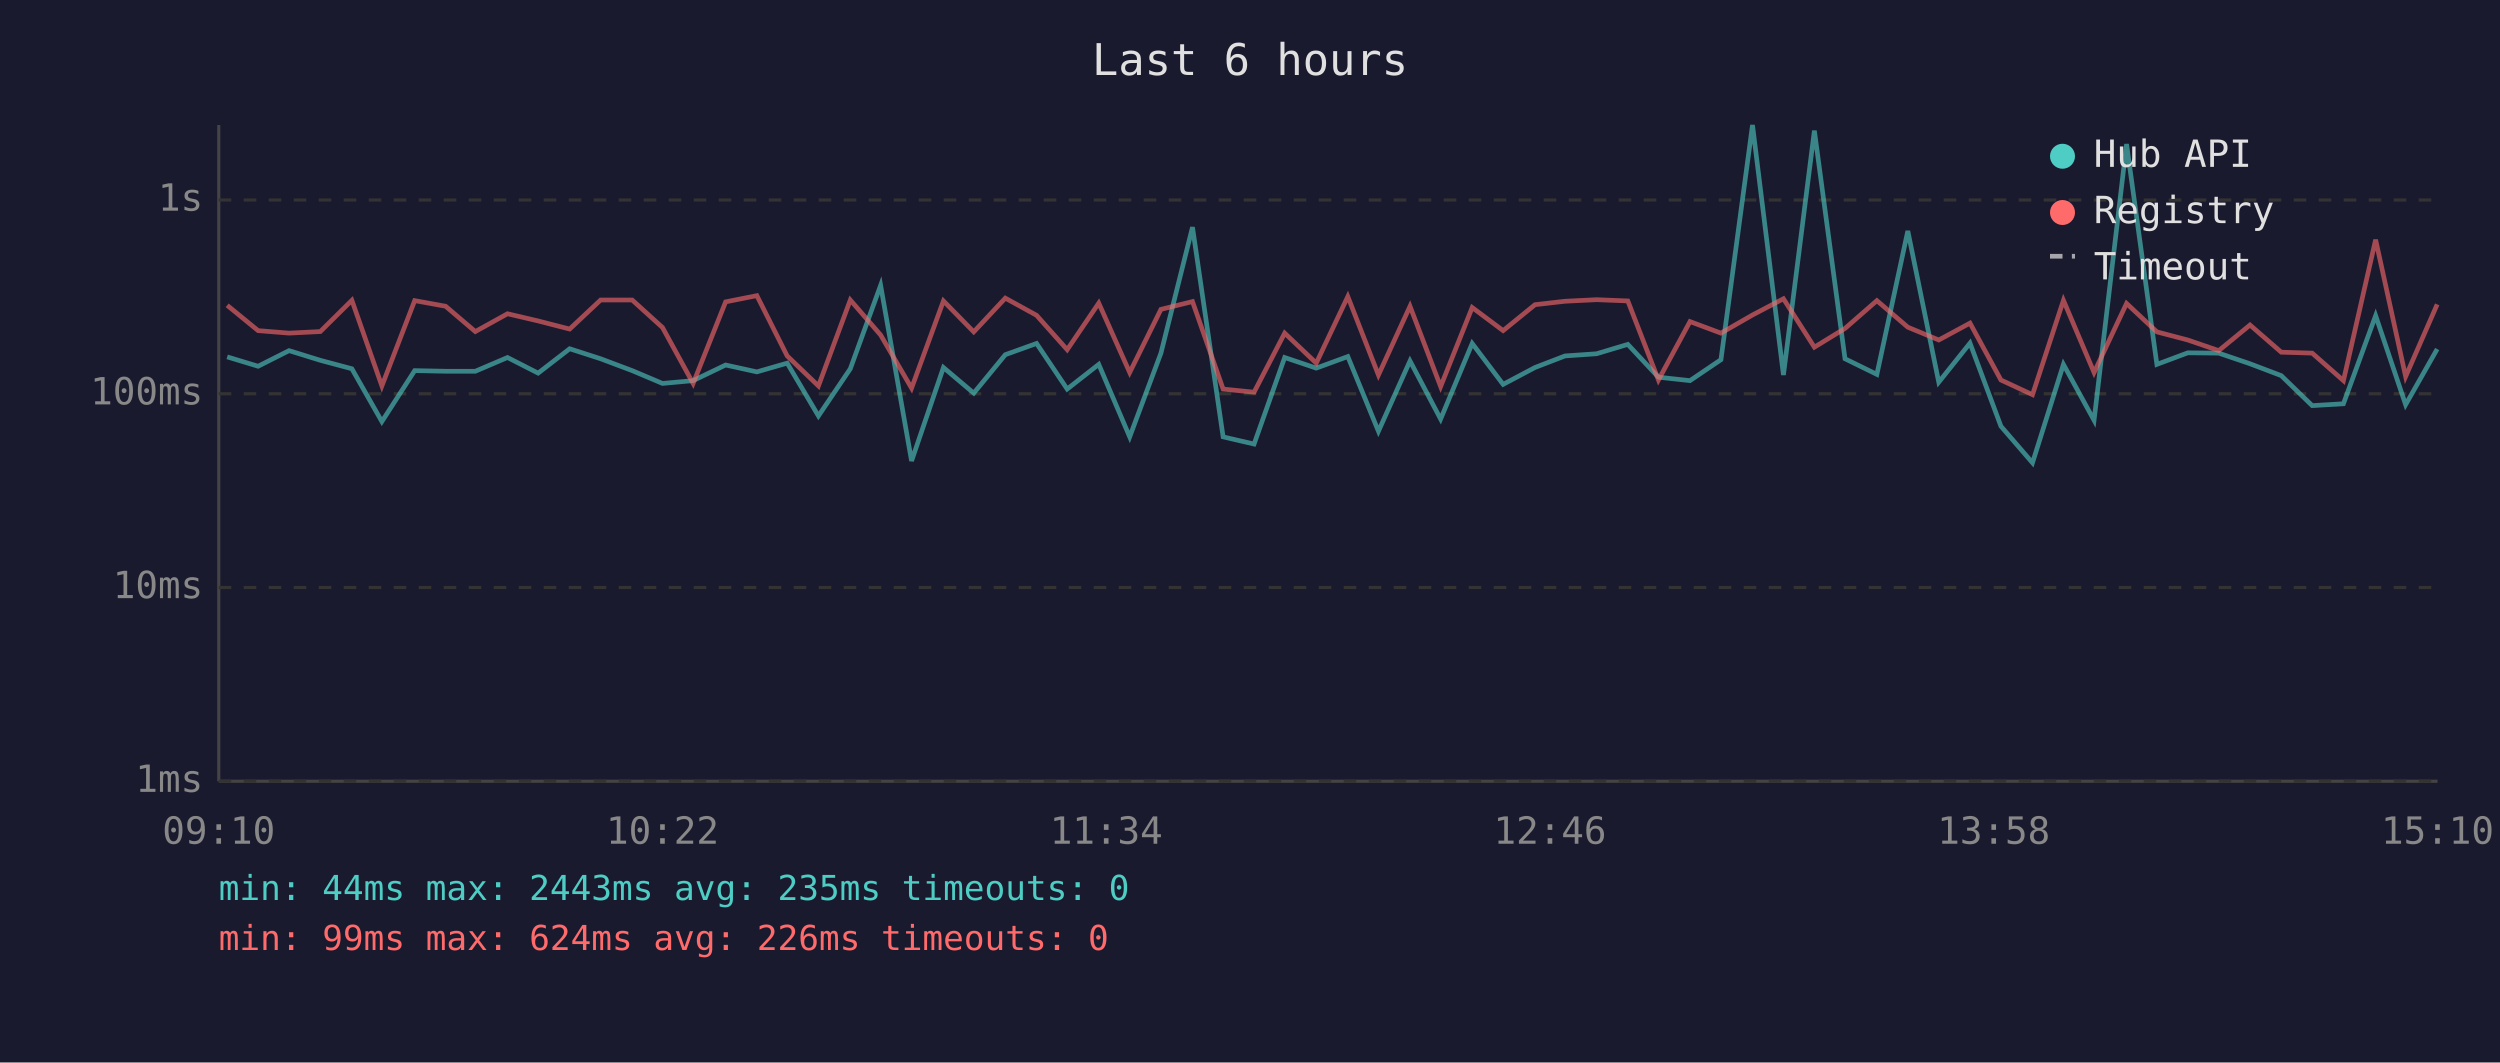
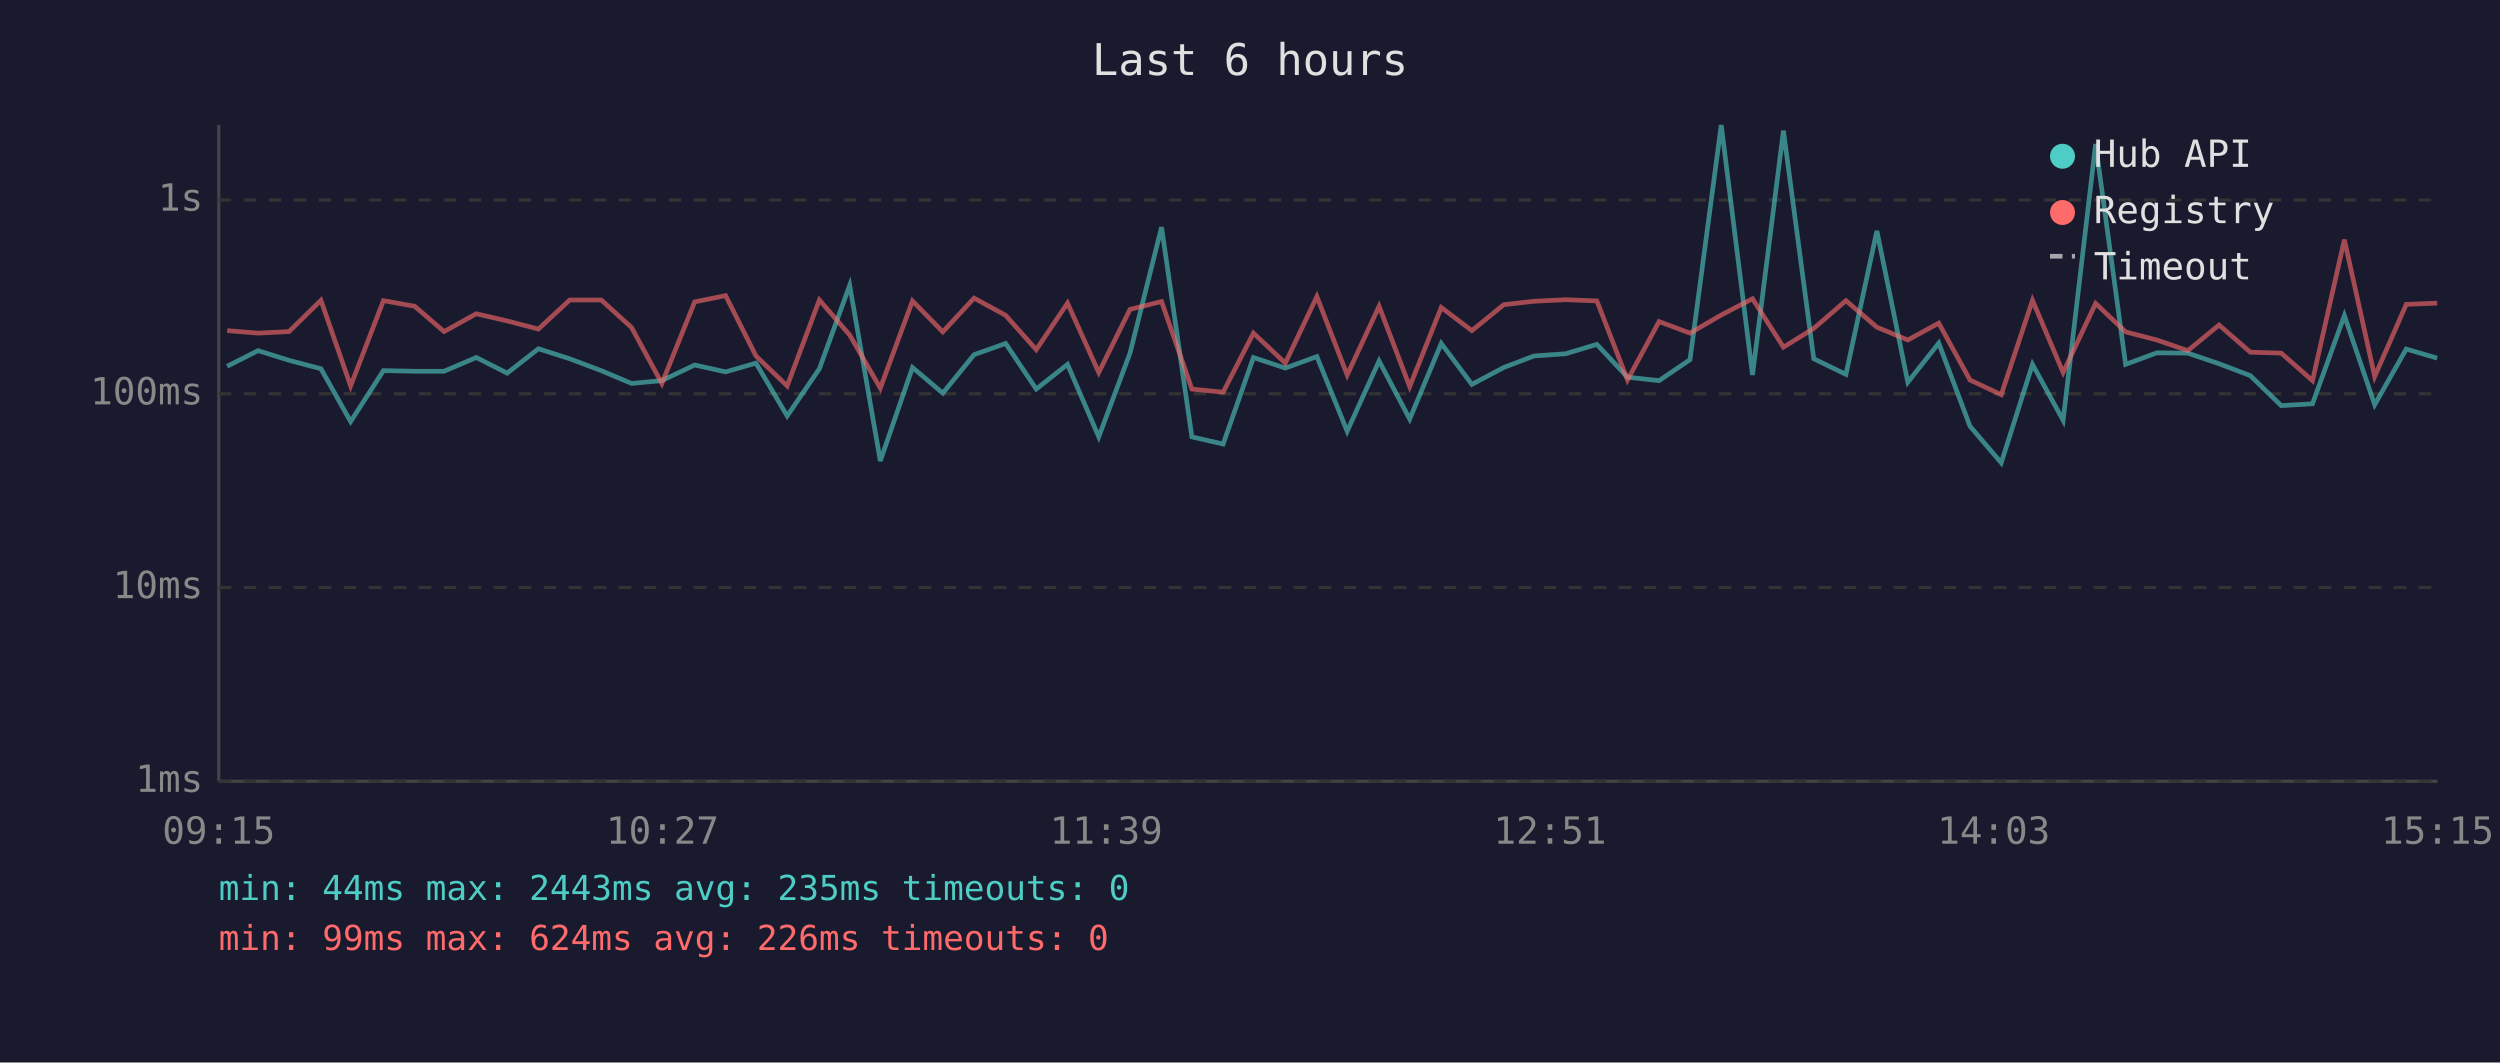
<svg xmlns="http://www.w3.org/2000/svg" viewBox="0 0 800 340" font-family="monospace" font-size="12">
  <rect width="800" height="340" fill="#1a1a2e" />
  <text x="400" y="24" fill="#e0e0e0" font-size="14" text-anchor="middle">Last 6 hours</text>
  <line x1="70" y1="40" x2="70" y2="250" stroke="#444" stroke-width="1" />
  <line x1="70" y1="250" x2="780" y2="250" stroke="#444" stroke-width="1" />
  <line x1="70" y1="250" x2="780" y2="250" stroke="#333" stroke-width="1" stroke-dasharray="4" />
  <text x="65" y="250" fill="#888" text-anchor="end" dominant-baseline="middle">1ms</text>
  <line x1="70" y1="188" x2="780" y2="188" stroke="#333" stroke-width="1" stroke-dasharray="4" />
  <text x="65" y="188" fill="#888" text-anchor="end" dominant-baseline="middle">10ms</text>
  <line x1="70" y1="126" x2="780" y2="126" stroke="#333" stroke-width="1" stroke-dasharray="4" />
  <text x="65" y="126" fill="#888" text-anchor="end" dominant-baseline="middle">100ms</text>
  <line x1="70" y1="64" x2="780" y2="64" stroke="#333" stroke-width="1" stroke-dasharray="4" />
  <text x="65" y="64" fill="#888" text-anchor="end" dominant-baseline="middle">1s</text>
-   <text x="70" y="270" fill="#888" text-anchor="middle">09:10</text>
-   <text x="212" y="270" fill="#888" text-anchor="middle">10:22</text>
-   <text x="354" y="270" fill="#888" text-anchor="middle">11:34</text>
-   <text x="496" y="270" fill="#888" text-anchor="middle">12:46</text>
-   <text x="638" y="270" fill="#888" text-anchor="middle">13:58</text>
-   <text x="780" y="270" fill="#888" text-anchor="middle">15:10</text>
-   <polyline points="72.7,114.2 82.6,117.2 92.5,112.2 102.5,115.3 112.6,118.0 122.2,134.9 132.7,118.6 142.6,118.8 152.1,118.8 162.4,114.4 172.2,119.4 182.3,111.6 192.2,114.8 202.3,118.6 212.0,122.7 221.8,121.8 232.2,116.8 242.2,119.0 251.9,116.2 261.9,133.1 272.1,118.0 281.8,91.3 291.7,147.5 301.9,117.6 311.6,125.8 321.7,113.5 331.7,109.9 341.5,124.5 351.6,116.6 361.5,139.8 371.5,113.0 381.6,72.7 391.4,139.8 401.3,142.1 411.1,114.4 421.2,117.8 431.3,114.1 441.1,138.0 451.2,115.5 461.0,134.1 471.1,109.9 481.0,123.0 491.2,117.6 500.8,113.9 510.9,113.2 520.9,110.2 530.7,120.7 540.8,121.8 550.7,115.1 560.8,40.0 570.7,120.0 580.6,41.8 590.4,114.8 600.6,119.8 610.5,73.9 620.4,122.3 630.4,109.8 640.3,136.4 650.4,148.1 660.3,116.6 670.1,134.5 680.5,46.1 690.2,116.6 700.1,112.9 710.0,113.0 720.0,116.4 730.0,120.2 739.9,129.8 749.9,129.2 760.2,101.0 769.8,129.5 779.9,111.7" fill="none" stroke="#4ecdc4" stroke-width="1.5" opacity="0.6" />
-   <polyline points="72.7,97.7 82.6,105.8 92.5,106.6 102.5,106.1 112.6,96.1 122.2,123.5 132.7,96.2 142.6,98.0 152.1,106.1 162.4,100.4 172.2,102.7 182.3,105.3 192.2,96.0 202.3,96.0 212.0,104.8 221.8,122.7 232.2,96.6 242.2,94.6 251.9,113.9 261.9,123.5 272.1,96.0 281.8,107.2 291.7,124.2 301.9,96.3 311.6,106.2 321.7,95.4 331.7,100.9 341.5,111.9 351.6,97.0 361.5,119.2 371.5,99.0 381.6,96.5 391.4,124.5 401.3,125.5 411.1,106.6 421.2,116.2 431.3,94.9 441.1,120.0 451.2,98.0 461.0,123.7 471.1,98.4 481.0,105.8 491.2,97.5 500.8,96.4 510.9,95.9 520.9,96.3 530.7,121.6 540.8,102.9 550.7,106.6 560.8,100.8 570.7,95.6 580.6,111.1 590.4,105.1 600.6,96.2 610.5,104.7 620.4,108.8 630.4,103.4 640.3,121.6 650.4,126.3 660.3,96.1 670.1,119.2 680.5,97.1 690.2,106.2 700.1,108.8 710.0,112.2 720.0,104.0 730.0,112.7 739.9,113.0 749.9,121.8 760.2,76.7 769.8,120.5 779.9,97.4" fill="none" stroke="#ff6b6b" stroke-width="1.5" opacity="0.6" />
+   <text x="70" y="270" fill="#888" text-anchor="middle">09:15</text>
+   <text x="212" y="270" fill="#888" text-anchor="middle">10:27</text>
+   <text x="354" y="270" fill="#888" text-anchor="middle">11:39</text>
+   <text x="496" y="270" fill="#888" text-anchor="middle">12:51</text>
+   <text x="638" y="270" fill="#888" text-anchor="middle">14:03</text>
+   <text x="780" y="270" fill="#888" text-anchor="middle">15:15</text>
+   <polyline points="72.7,117.2 82.6,112.2 92.5,115.3 102.7,118.0 112.2,134.9 122.7,118.6 132.7,118.8 142.1,118.8 152.4,114.4 162.3,119.4 172.3,111.6 182.3,114.8 192.4,118.6 202.1,122.7 211.8,121.8 222.3,116.8 232.2,119.0 241.9,116.2 251.9,133.1 262.2,118.0 271.9,91.3 281.7,147.5 292.0,117.6 301.7,125.8 311.7,113.5 321.8,109.9 331.6,124.5 341.6,116.6 351.6,139.8 361.6,113.0 371.7,72.7 381.4,139.8 391.4,142.1 401.1,114.4 411.3,117.8 421.4,114.1 431.1,138.0 441.3,115.5 451.1,134.1 461.2,109.9 471.0,123.0 481.2,117.6 490.9,113.9 501.0,113.2 511.0,110.2 520.8,120.7 530.9,121.8 540.8,115.1 550.8,40.0 560.8,120.0 570.7,41.8 580.4,114.8 590.7,119.8 600.6,73.9 610.5,122.3 620.4,109.8 630.4,136.4 640.4,148.1 650.4,116.6 660.2,134.5 670.6,46.1 680.2,116.6 690.2,112.9 700.1,113.0 710.1,116.4 720.1,120.2 730.0,129.8 740.0,129.2 750.2,101.0 759.9,129.5 770.0,111.7 779.9,114.6" fill="none" stroke="#4ecdc4" stroke-width="1.5" opacity="0.6" />
+   <polyline points="72.7,105.8 82.6,106.6 92.5,106.1 102.7,96.1 112.2,123.5 122.7,96.2 132.7,98.0 142.1,106.1 152.4,100.4 162.3,102.7 172.3,105.3 182.3,96.0 192.4,96.0 202.1,104.8 211.8,122.7 222.3,96.6 232.2,94.6 241.9,113.9 251.9,123.5 262.2,96.0 271.9,107.2 281.7,124.2 292.0,96.3 301.7,106.2 311.7,95.4 321.8,100.9 331.6,111.9 341.6,97.0 351.6,119.2 361.6,99.0 371.7,96.5 381.4,124.5 391.4,125.5 401.1,106.6 411.3,116.2 421.4,94.9 431.1,120.0 441.3,98.0 451.1,123.7 461.2,98.4 471.0,105.8 481.2,97.5 490.9,96.4 501.0,95.9 511.0,96.3 520.8,121.6 530.9,102.9 540.8,106.6 550.8,100.8 560.8,95.6 570.7,111.1 580.4,105.1 590.7,96.2 600.6,104.7 610.5,108.8 620.4,103.4 630.4,121.6 640.4,126.3 650.4,96.1 660.2,119.2 670.6,97.1 680.2,106.2 690.2,108.8 700.1,112.2 710.1,104.0 720.1,112.7 730.0,113.0 740.0,121.8 750.2,76.7 759.9,120.5 770.0,97.4 779.9,97.0" fill="none" stroke="#ff6b6b" stroke-width="1.5" opacity="0.6" />
  <circle cx="660" cy="50" r="4" fill="#4ecdc4" />
  <text x="670" y="50" fill="#e0e0e0" dominant-baseline="middle">Hub API</text>
  <circle cx="660" cy="68" r="4" fill="#ff6b6b" />
  <text x="670" y="68" fill="#e0e0e0" dominant-baseline="middle">Registry</text>
  <line x1="656" y1="82" x2="664" y2="82" stroke="#e0e0e0" stroke-width="1.5" stroke-dasharray="4,3" opacity="0.7" />
  <text x="670" y="86" fill="#e0e0e0" dominant-baseline="middle">Timeout</text>
  <text x="70" y="288" fill="#4ecdc4" font-size="11">min: 44ms  max: 2443ms  avg: 235ms  timeouts: 0</text>
  <text x="70" y="304" fill="#ff6b6b" font-size="11">min: 99ms  max: 624ms  avg: 226ms  timeouts: 0</text>
</svg>
